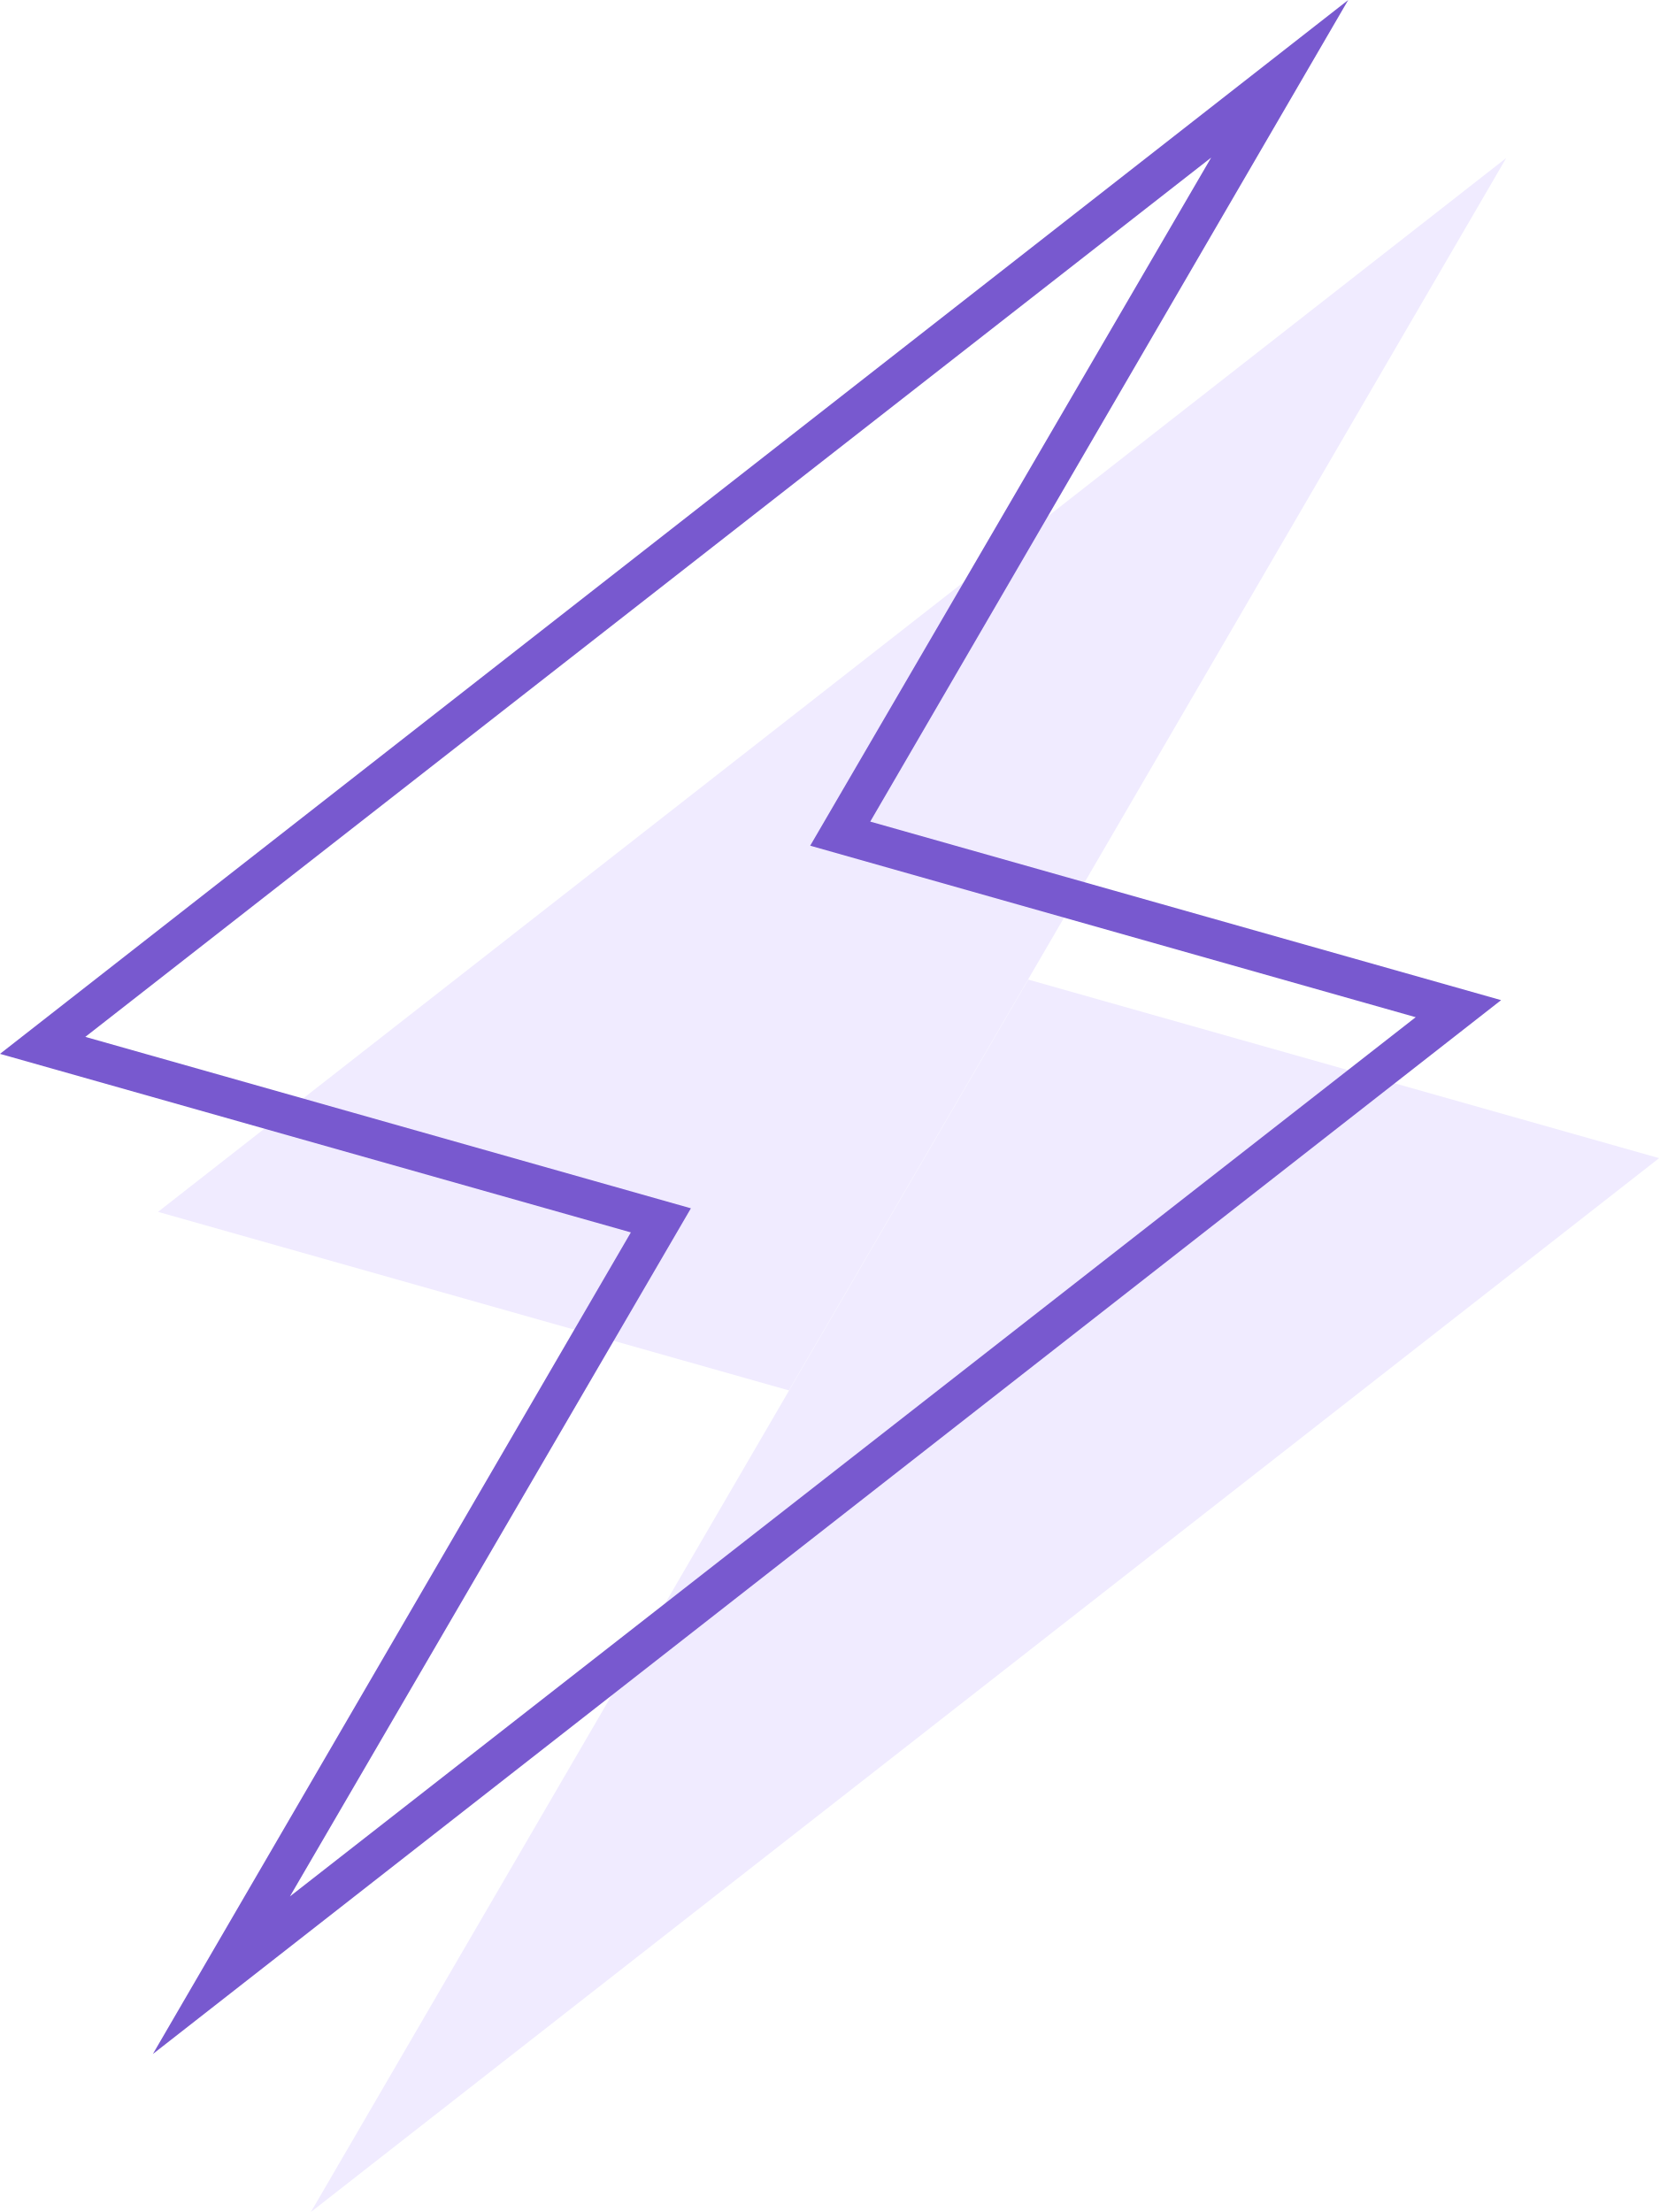
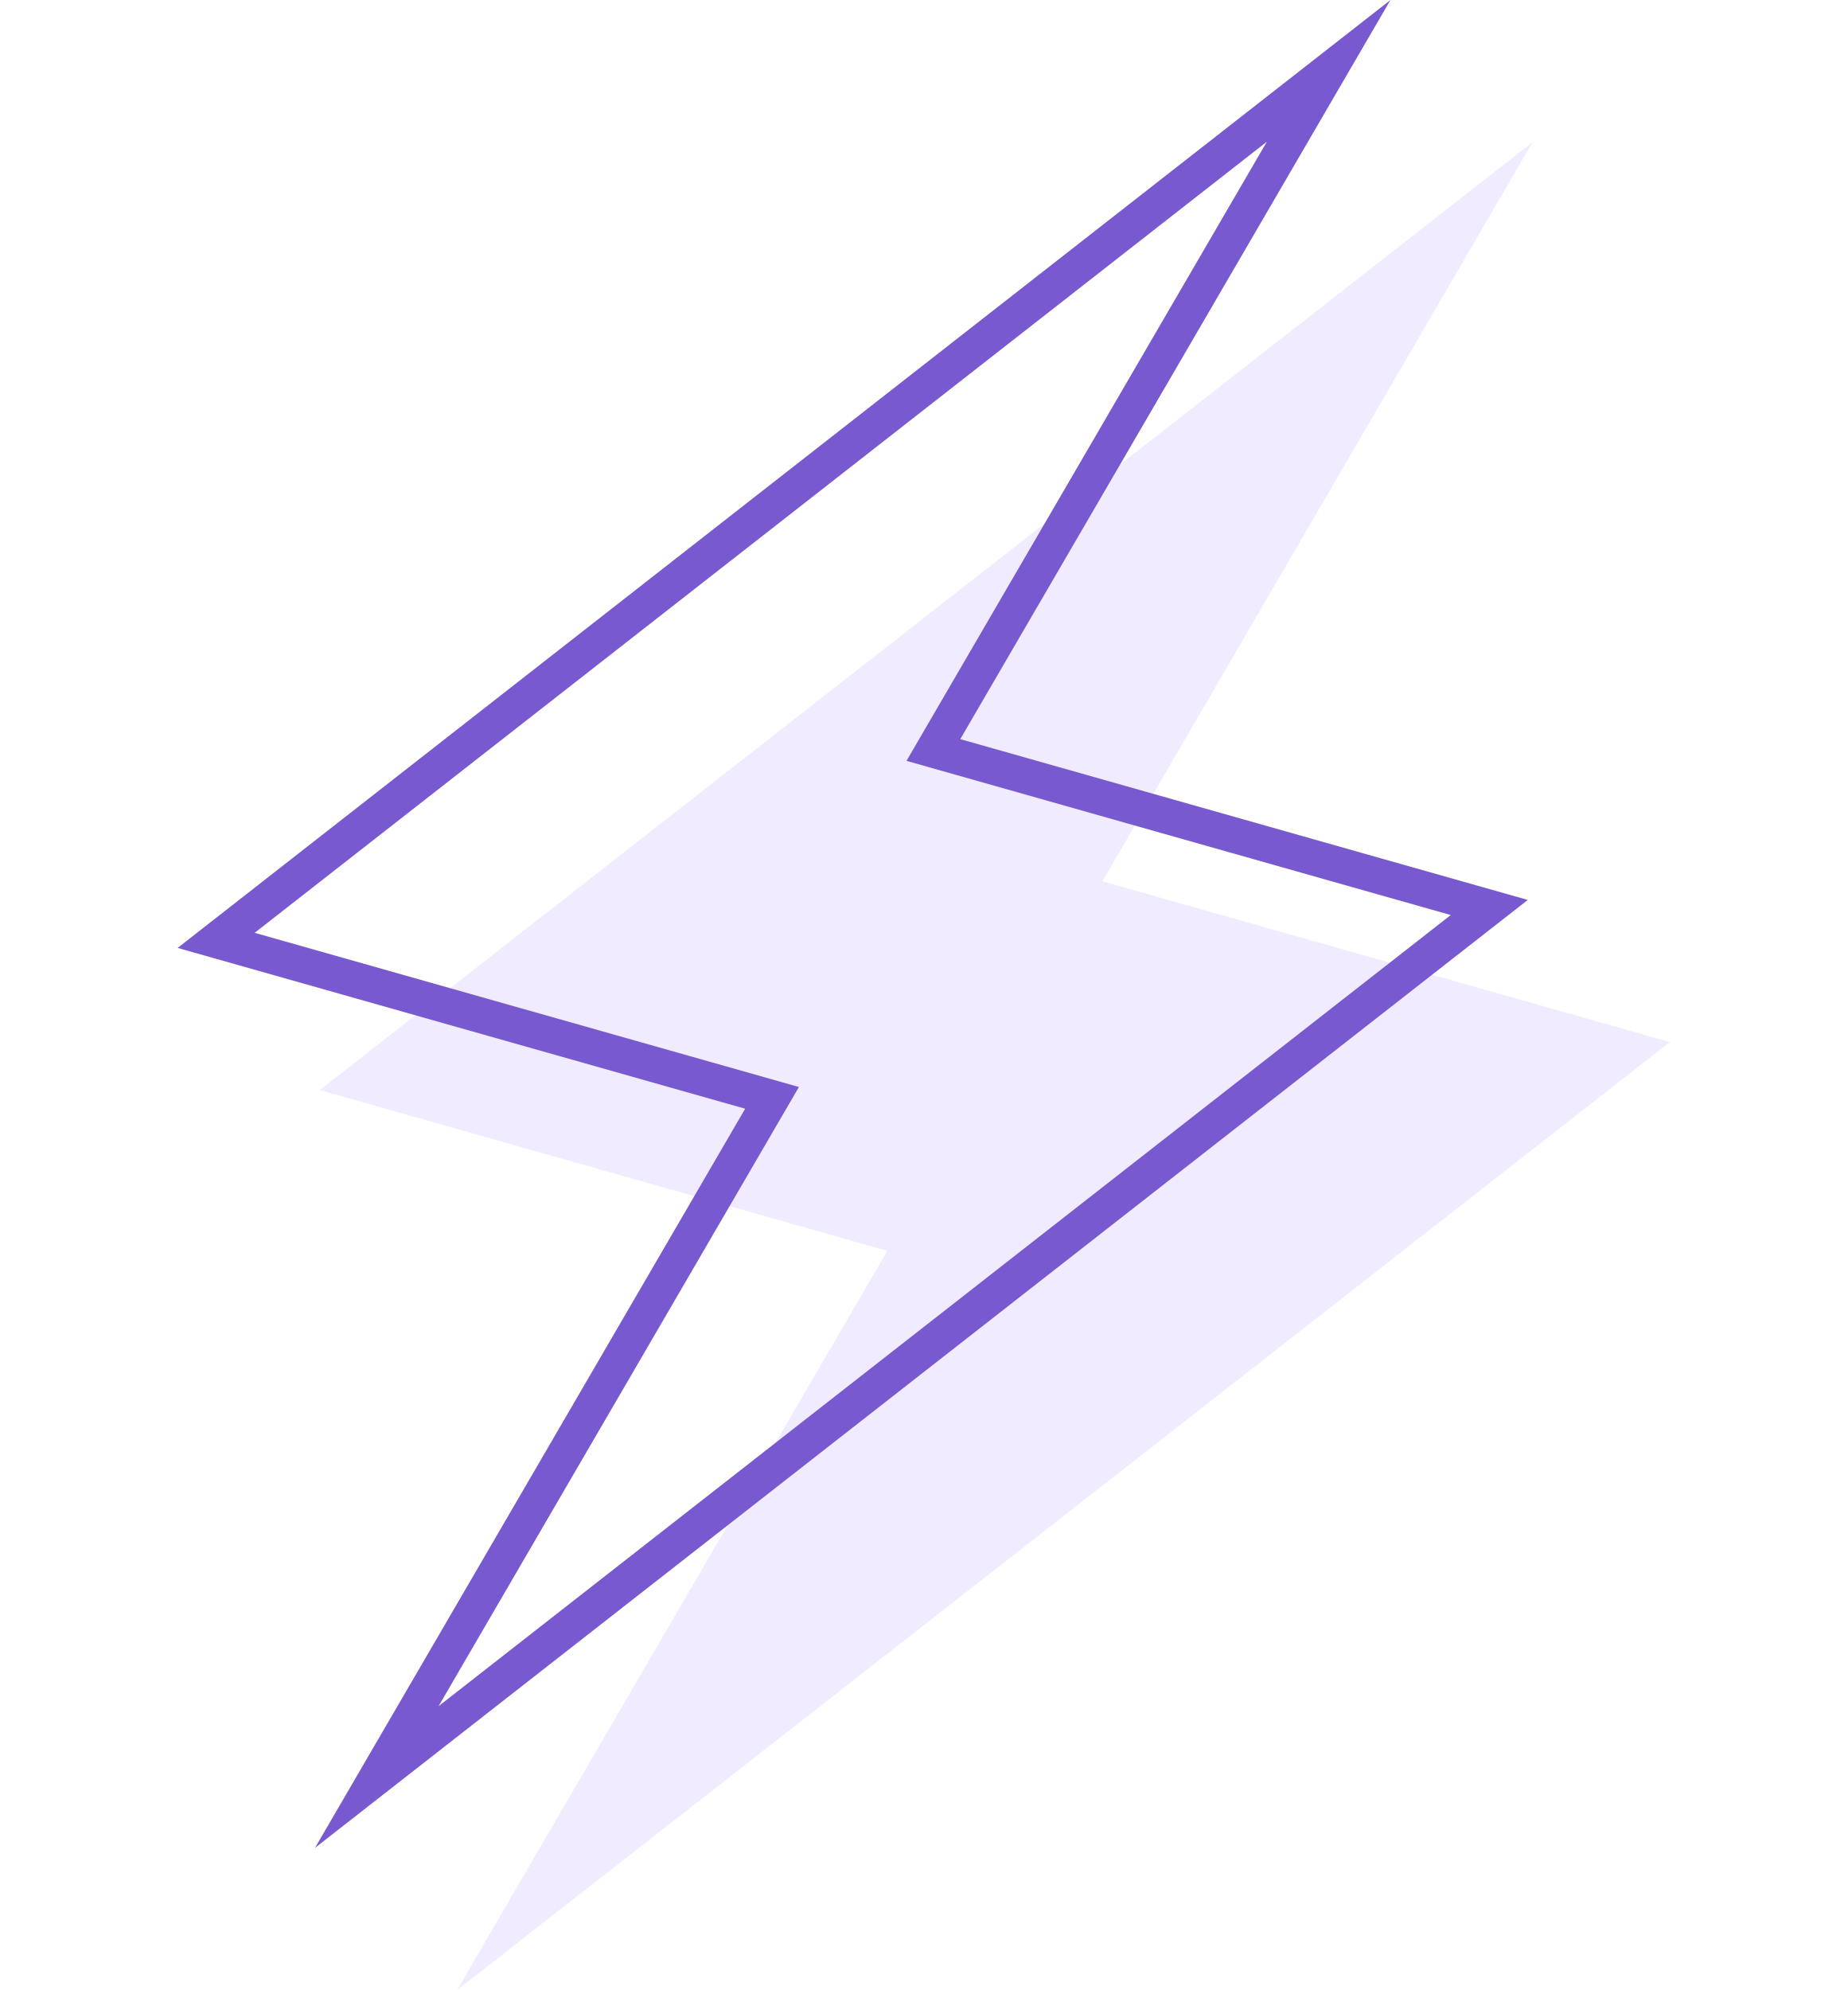
- <svg xmlns="http://www.w3.org/2000/svg" viewBox="0 0 42 56" fill="none">
-   <path fill-rule="evenodd" clip-rule="evenodd" d="m19.97 35.2 18.16-31.2-34.13 26.68 15.97 4.52Zm6.06-10.4-18.16 31.2 34.13-26.68-15.97-4.52Z" fill="#F0EBFF" />
-   <path fill-rule="evenodd" clip-rule="evenodd" d="m34.13 0-34.13 26.68 15.97 4.52-12.1 20.8 34.13-26.68-15.97-4.52 12.1-20.8Zm1.7 25.75-15.32-4.34 10.15-17.42-28.5 22.26 15.33 4.34-10.15 17.42 28.5-22.26Z" fill="#7859CF" />
+ <svg xmlns="http://www.w3.org/2000/svg" width="52" height="56" viewBox="0 0 52 56" fill="none">
+   <path fill-rule="evenodd" clip-rule="evenodd" d="M24.973 35.2L43.135 4L9 30.675L24.973 35.2ZM31.027 24.8L12.866 56L47 29.325L31.027 24.8Z" fill="#F0EBFF" />
+   <path fill-rule="evenodd" clip-rule="evenodd" d="M39.135 0L5 26.675L20.973 31.2L8.866 52L43 25.325L27.027 20.8L39.135 0ZM40.832 25.75L25.514 21.411L35.657 3.987L7.168 26.25L22.486 30.589L12.344 48.013L40.832 25.75Z" fill="#7859CF" />
</svg>
